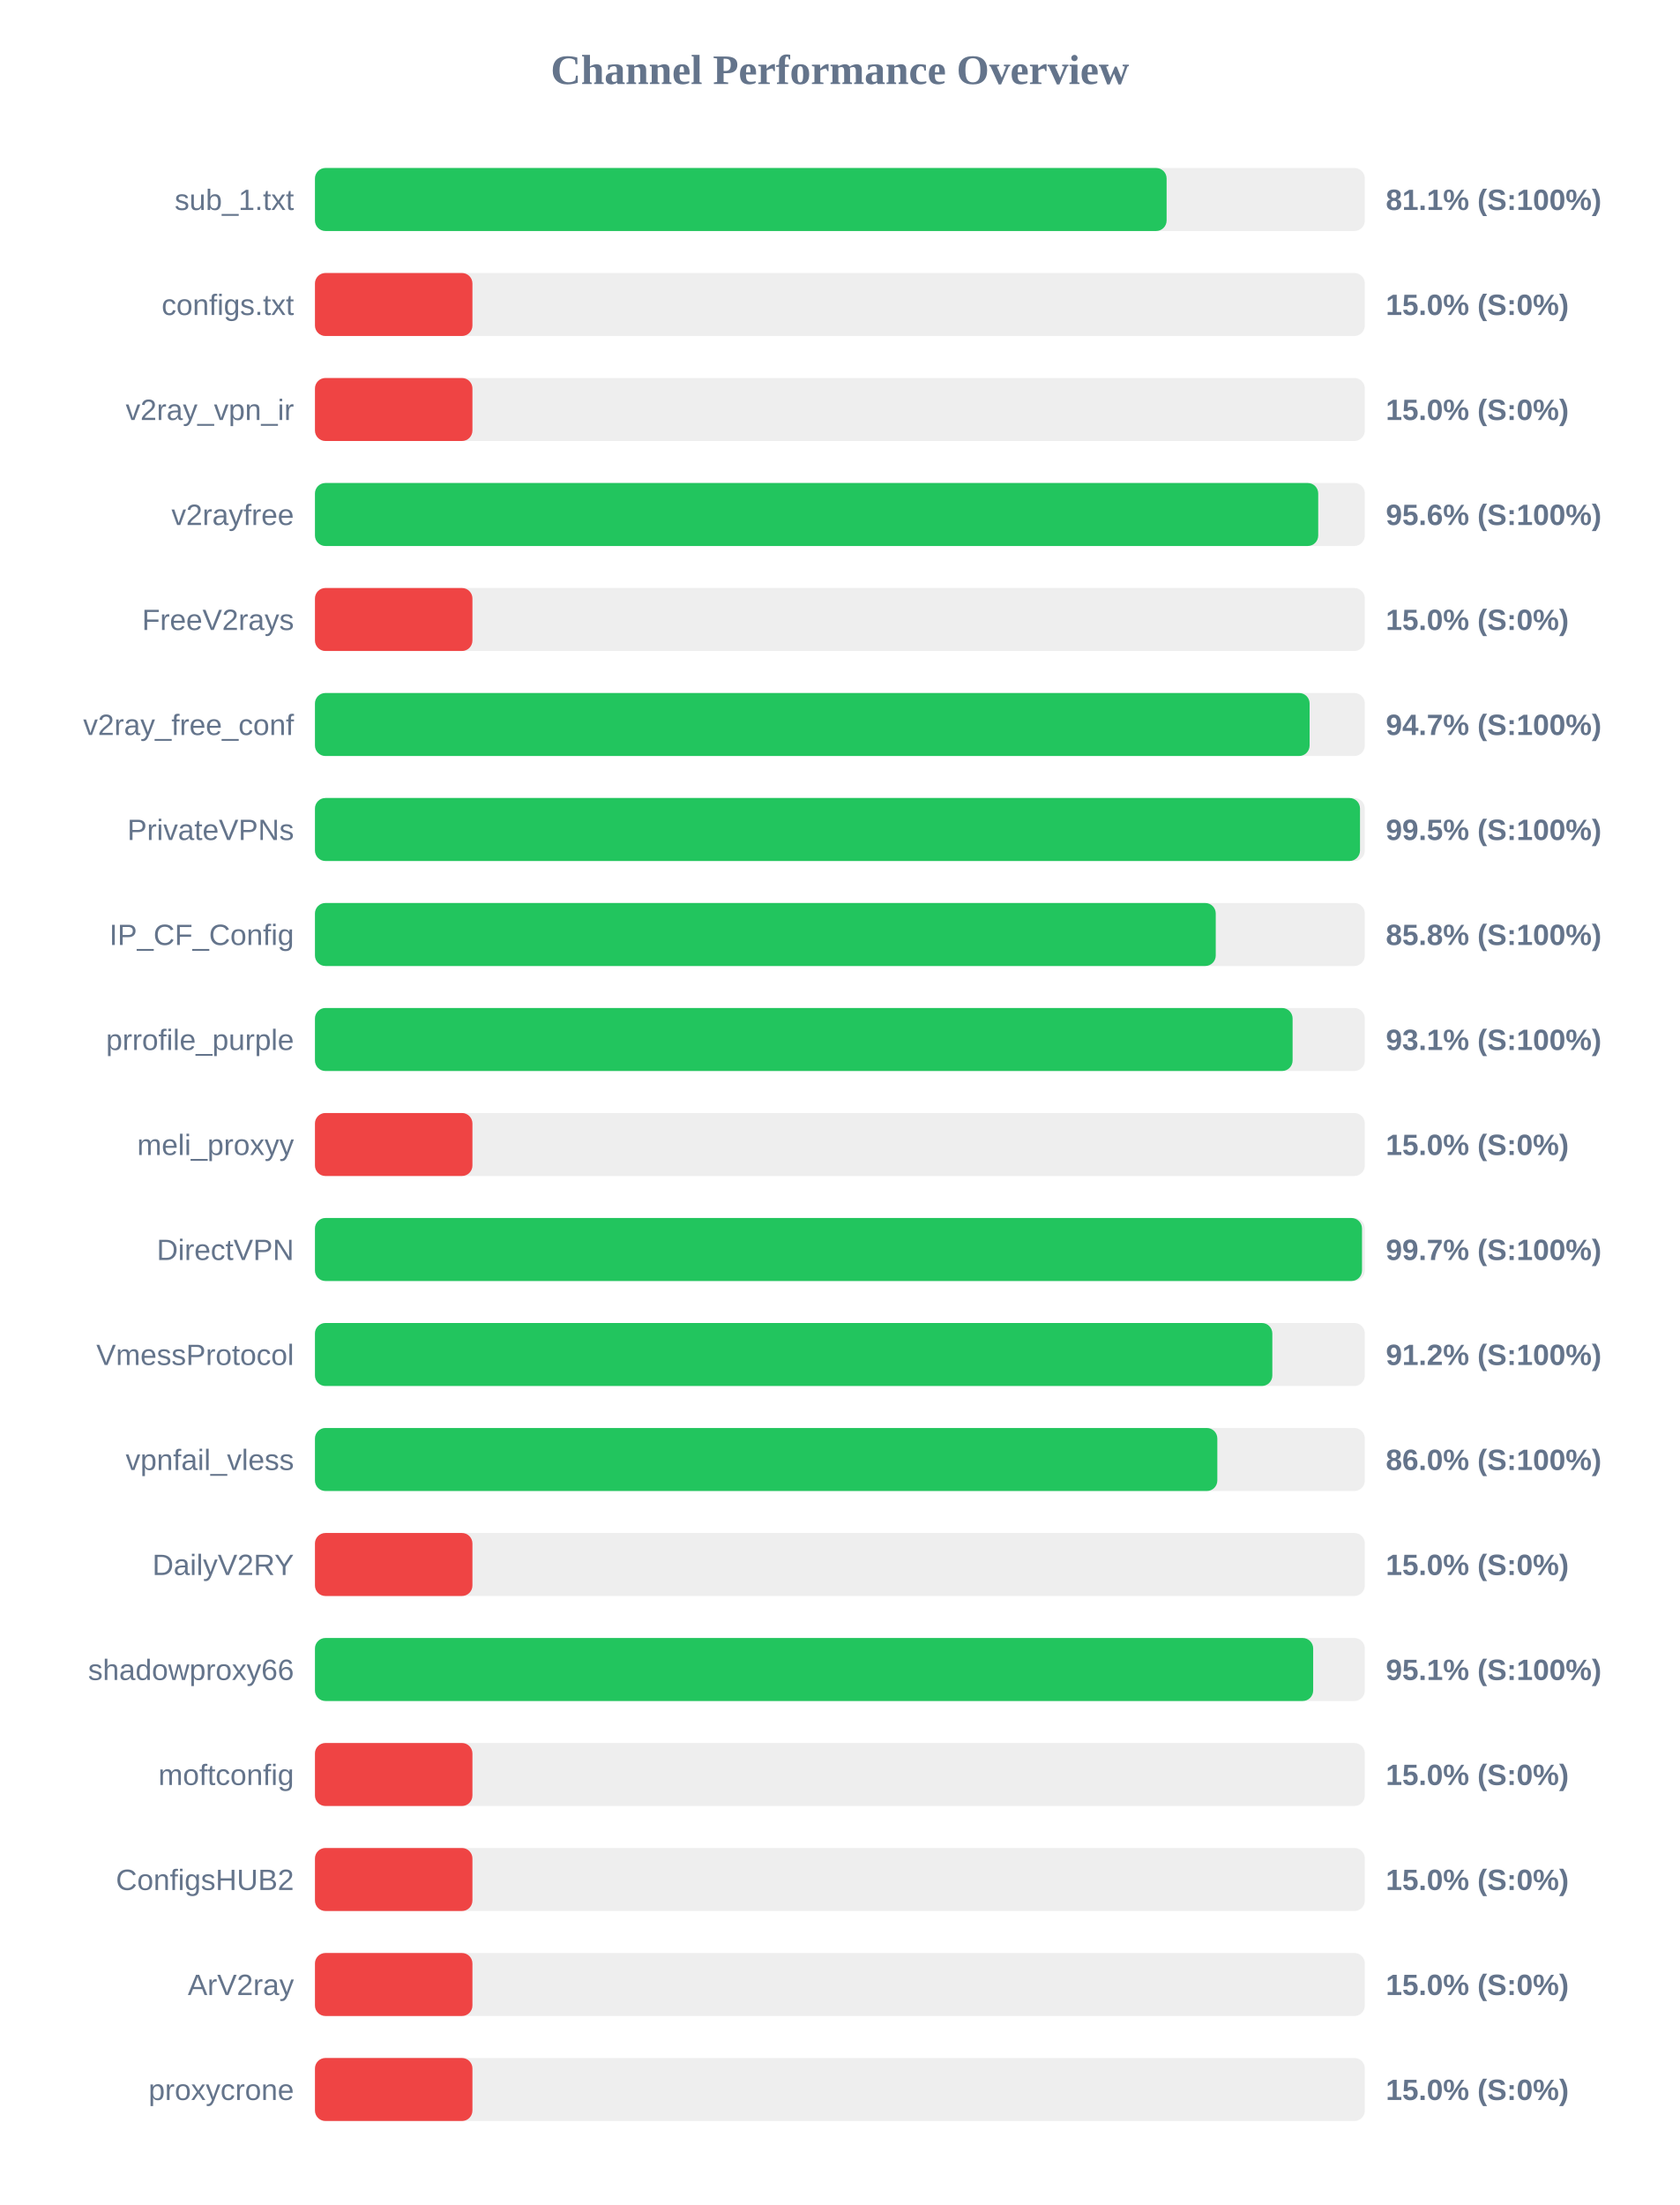
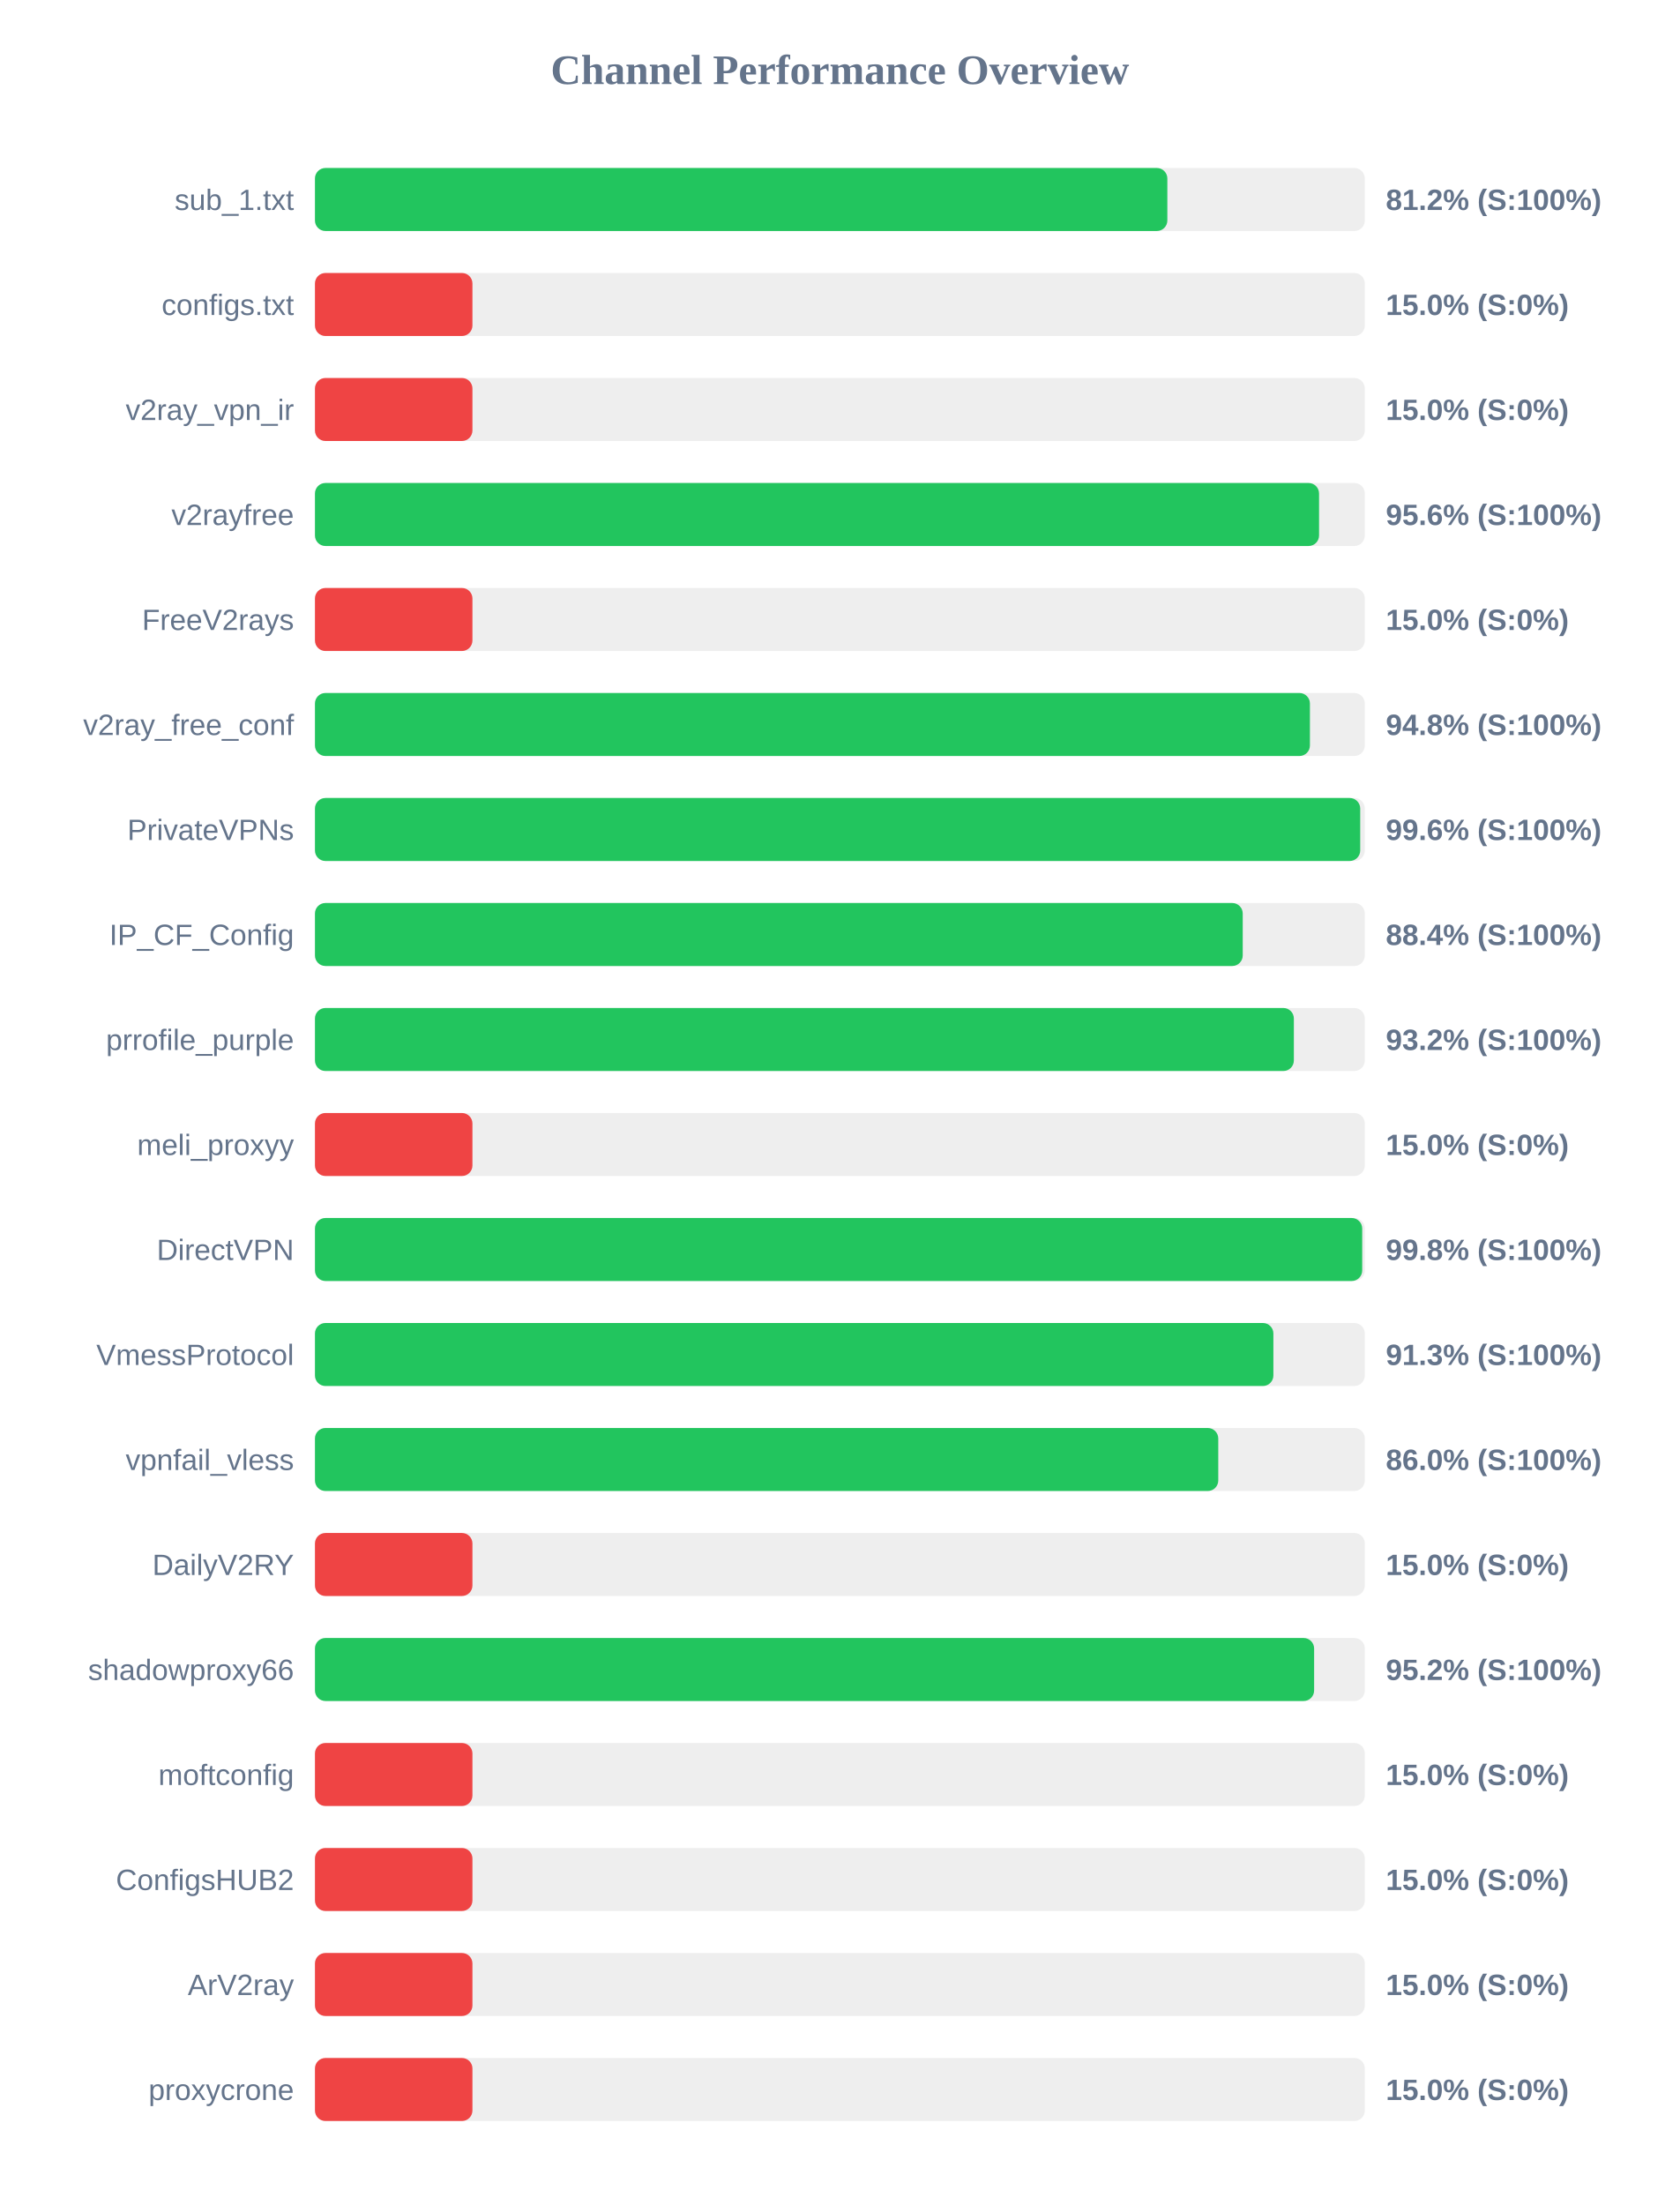
<svg xmlns="http://www.w3.org/2000/svg" width="800" height="1050" version="1.1">
  <style>
        .row { font: 14px Arial; fill: #64748b; }
        .score { font: bold 14px Arial; fill: #64748b; }
    </style>
  <text x="400" y="40" text-anchor="middle" font-size="20px" font-weight="bold" fill="#64748b">Channel Performance Overview</text>
  <rect x="150" y="80" width="500" height="30" fill="#eee" rx="5" />
-   <rect x="150" y="80" width="405.6" height="30" fill="#22c55e" rx="5" />
+   <rect x="150" y="80" width="405.95" height="30" fill="#22c55e" rx="5" />
  <text x="140" y="100" text-anchor="end" class="row">sub_1.txt</text>
-   <text x="660" y="100" text-anchor="start" class="score">81.1% (S:100%)</text>
+   <text x="660" y="100" text-anchor="start" class="score">81.2% (S:100%)</text>
  <rect x="150" y="130" width="500" height="30" fill="#eee" rx="5" />
  <rect x="150" y="130" width="75.0" height="30" fill="#ef4444" rx="5" />
  <text x="140" y="150" text-anchor="end" class="row">configs.txt</text>
  <text x="660" y="150" text-anchor="start" class="score">15.0% (S:0%)</text>
  <rect x="150" y="180" width="500" height="30" fill="#eee" rx="5" />
  <rect x="150" y="180" width="75.0" height="30" fill="#ef4444" rx="5" />
  <text x="140" y="200" text-anchor="end" class="row">v2ray_vpn_ir</text>
  <text x="660" y="200" text-anchor="start" class="score">15.0% (S:0%)</text>
  <rect x="150" y="230" width="500" height="30" fill="#eee" rx="5" />
-   <rect x="150" y="230" width="477.8" height="30" fill="#22c55e" rx="5" />
+   <rect x="150" y="230" width="478.2" height="30" fill="#22c55e" rx="5" />
  <text x="140" y="250" text-anchor="end" class="row">v2rayfree</text>
  <text x="660" y="250" text-anchor="start" class="score">95.6% (S:100%)</text>
  <rect x="150" y="280" width="500" height="30" fill="#eee" rx="5" />
  <rect x="150" y="280" width="75.0" height="30" fill="#ef4444" rx="5" />
  <text x="140" y="300" text-anchor="end" class="row">FreeV2rays</text>
  <text x="660" y="300" text-anchor="start" class="score">15.0% (S:0%)</text>
  <rect x="150" y="330" width="500" height="30" fill="#eee" rx="5" />
-   <rect x="150" y="330" width="473.7" height="30" fill="#22c55e" rx="5" />
+   <rect x="150" y="330" width="473.85" height="30" fill="#22c55e" rx="5" />
  <text x="140" y="350" text-anchor="end" class="row">v2ray_free_conf</text>
-   <text x="660" y="350" text-anchor="start" class="score">94.7% (S:100%)</text>
+   <text x="660" y="350" text-anchor="start" class="score">94.8% (S:100%)</text>
  <rect x="150" y="380" width="500" height="30" fill="#eee" rx="5" />
-   <rect x="150" y="380" width="497.7" height="30" fill="#22c55e" rx="5" />
+   <rect x="150" y="380" width="497.8" height="30" fill="#22c55e" rx="5" />
  <text x="140" y="400" text-anchor="end" class="row">PrivateVPNs</text>
-   <text x="660" y="400" text-anchor="start" class="score">99.5% (S:100%)</text>
+   <text x="660" y="400" text-anchor="start" class="score">99.6% (S:100%)</text>
  <rect x="150" y="430" width="500" height="30" fill="#eee" rx="5" />
-   <rect x="150" y="430" width="429.0" height="30" fill="#22c55e" rx="5" />
+   <rect x="150" y="430" width="441.85" height="30" fill="#22c55e" rx="5" />
  <text x="140" y="450" text-anchor="end" class="row">IP_CF_Config</text>
-   <text x="660" y="450" text-anchor="start" class="score">85.8% (S:100%)</text>
+   <text x="660" y="450" text-anchor="start" class="score">88.4% (S:100%)</text>
  <rect x="150" y="480" width="500" height="30" fill="#eee" rx="5" />
-   <rect x="150" y="480" width="465.6" height="30" fill="#22c55e" rx="5" />
+   <rect x="150" y="480" width="466.2" height="30" fill="#22c55e" rx="5" />
  <text x="140" y="500" text-anchor="end" class="row">prrofile_purple</text>
-   <text x="660" y="500" text-anchor="start" class="score">93.1% (S:100%)</text>
+   <text x="660" y="500" text-anchor="start" class="score">93.2% (S:100%)</text>
  <rect x="150" y="530" width="500" height="30" fill="#eee" rx="5" />
  <rect x="150" y="530" width="75.0" height="30" fill="#ef4444" rx="5" />
  <text x="140" y="550" text-anchor="end" class="row">meli_proxyy</text>
  <text x="660" y="550" text-anchor="start" class="score">15.0% (S:0%)</text>
  <rect x="150" y="580" width="500" height="30" fill="#eee" rx="5" />
-   <rect x="150" y="580" width="498.65" height="30" fill="#22c55e" rx="5" />
+   <rect x="150" y="580" width="498.75" height="30" fill="#22c55e" rx="5" />
  <text x="140" y="600" text-anchor="end" class="row">DirectVPN</text>
-   <text x="660" y="600" text-anchor="start" class="score">99.7% (S:100%)</text>
+   <text x="660" y="600" text-anchor="start" class="score">99.8% (S:100%)</text>
  <rect x="150" y="630" width="500" height="30" fill="#eee" rx="5" />
-   <rect x="150" y="630" width="455.95" height="30" fill="#22c55e" rx="5" />
+   <rect x="150" y="630" width="456.45" height="30" fill="#22c55e" rx="5" />
  <text x="140" y="650" text-anchor="end" class="row">VmessProtocol</text>
-   <text x="660" y="650" text-anchor="start" class="score">91.2% (S:100%)</text>
+   <text x="660" y="650" text-anchor="start" class="score">91.3% (S:100%)</text>
  <rect x="150" y="680" width="500" height="30" fill="#eee" rx="5" />
-   <rect x="150" y="680" width="429.75" height="30" fill="#22c55e" rx="5" />
+   <rect x="150" y="680" width="430.2" height="30" fill="#22c55e" rx="5" />
  <text x="140" y="700" text-anchor="end" class="row">vpnfail_vless</text>
  <text x="660" y="700" text-anchor="start" class="score">86.0% (S:100%)</text>
  <rect x="150" y="730" width="500" height="30" fill="#eee" rx="5" />
  <rect x="150" y="730" width="75.0" height="30" fill="#ef4444" rx="5" />
  <text x="140" y="750" text-anchor="end" class="row">DailyV2RY</text>
  <text x="660" y="750" text-anchor="start" class="score">15.0% (S:0%)</text>
  <rect x="150" y="780" width="500" height="30" fill="#eee" rx="5" />
-   <rect x="150" y="780" width="475.4" height="30" fill="#22c55e" rx="5" />
+   <rect x="150" y="780" width="475.85" height="30" fill="#22c55e" rx="5" />
  <text x="140" y="800" text-anchor="end" class="row">shadowproxy66</text>
-   <text x="660" y="800" text-anchor="start" class="score">95.1% (S:100%)</text>
+   <text x="660" y="800" text-anchor="start" class="score">95.2% (S:100%)</text>
  <rect x="150" y="830" width="500" height="30" fill="#eee" rx="5" />
  <rect x="150" y="830" width="75.0" height="30" fill="#ef4444" rx="5" />
  <text x="140" y="850" text-anchor="end" class="row">moftconfig</text>
  <text x="660" y="850" text-anchor="start" class="score">15.0% (S:0%)</text>
  <rect x="150" y="880" width="500" height="30" fill="#eee" rx="5" />
  <rect x="150" y="880" width="75.0" height="30" fill="#ef4444" rx="5" />
  <text x="140" y="900" text-anchor="end" class="row">ConfigsHUB2</text>
  <text x="660" y="900" text-anchor="start" class="score">15.0% (S:0%)</text>
  <rect x="150" y="930" width="500" height="30" fill="#eee" rx="5" />
  <rect x="150" y="930" width="75.0" height="30" fill="#ef4444" rx="5" />
  <text x="140" y="950" text-anchor="end" class="row">ArV2ray</text>
  <text x="660" y="950" text-anchor="start" class="score">15.0% (S:0%)</text>
  <rect x="150" y="980" width="500" height="30" fill="#eee" rx="5" />
  <rect x="150" y="980" width="75.0" height="30" fill="#ef4444" rx="5" />
  <text x="140" y="1000" text-anchor="end" class="row">proxycrone</text>
  <text x="660" y="1000" text-anchor="start" class="score">15.0% (S:0%)</text>
</svg>
